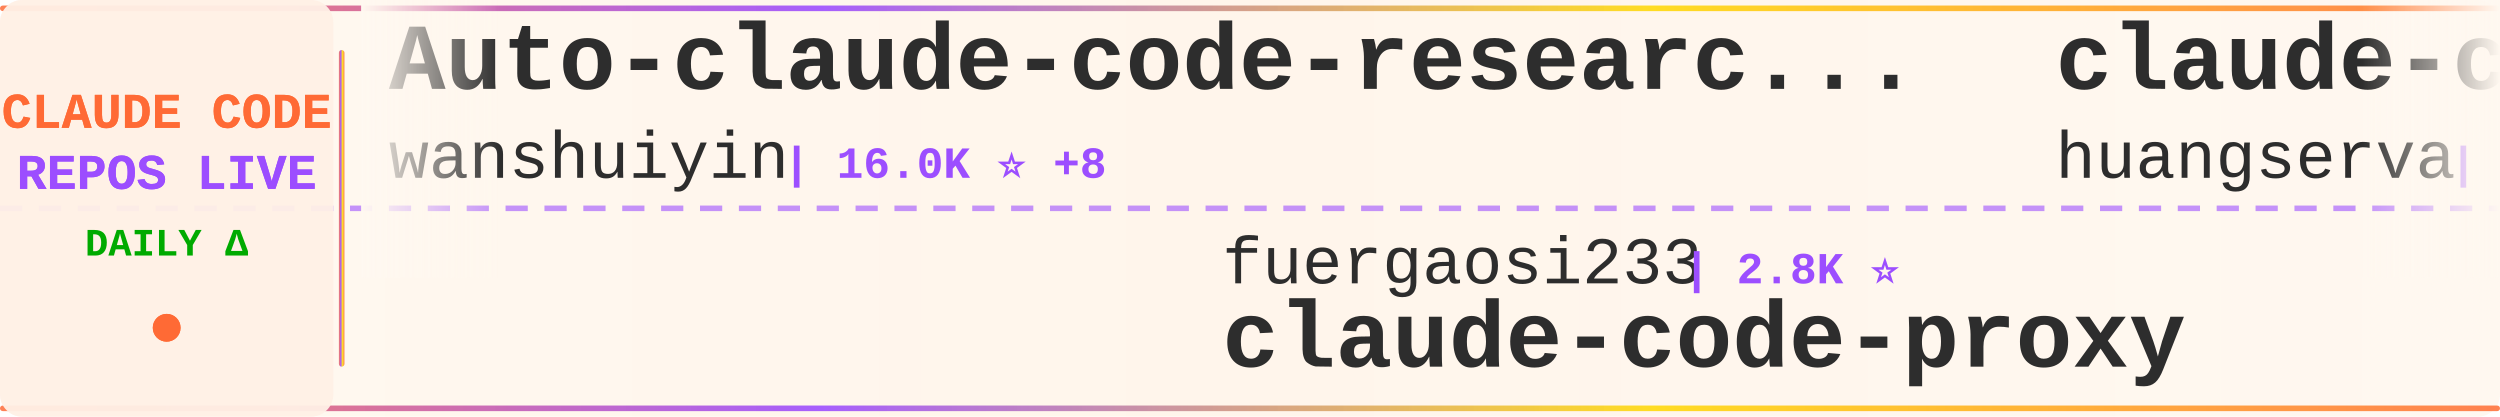
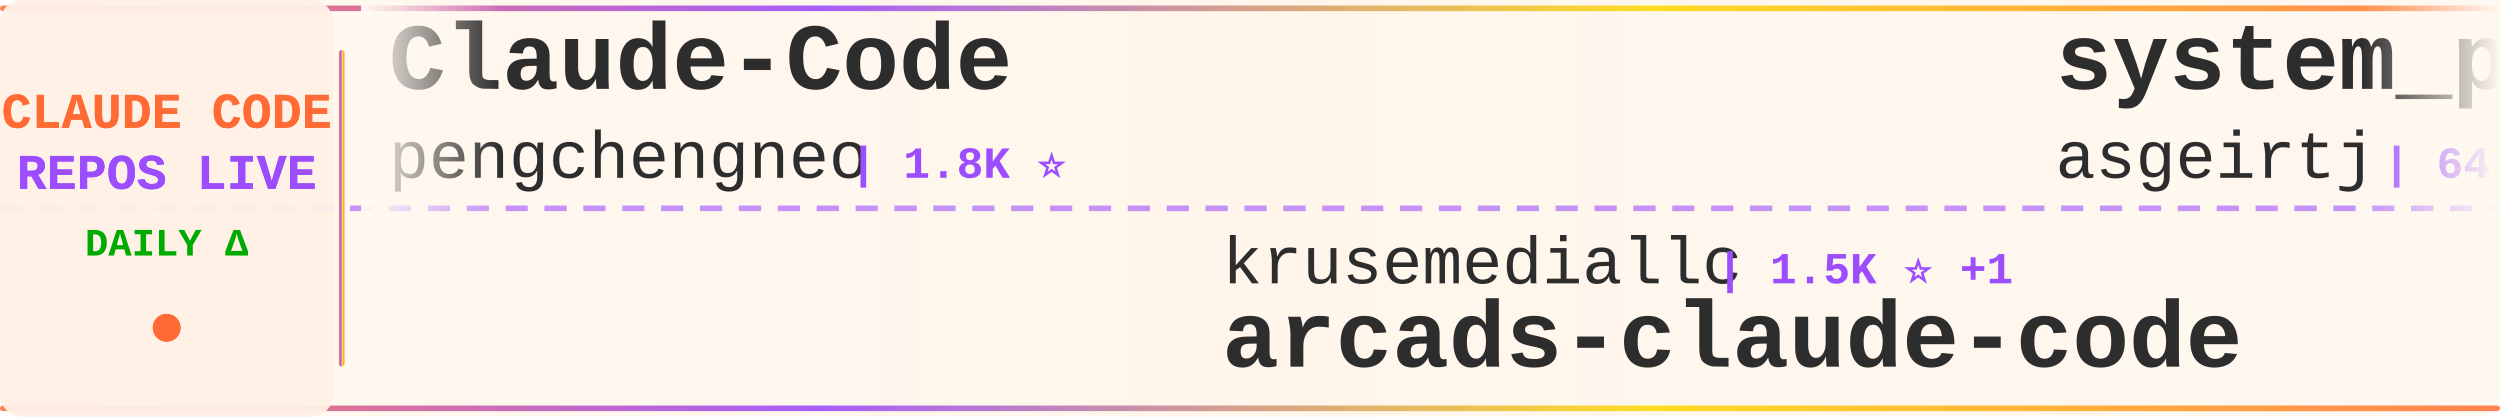
<svg xmlns="http://www.w3.org/2000/svg" width="900" height="150">
  <defs>
    <linearGradient id="tickerBg" x1="0%" y1="0%" x2="100%" y2="0%">
      <stop offset="0%" style="stop-color:#fff8f0;stop-opacity:0.98" />
      <stop offset="50%" style="stop-color:#fff5eb;stop-opacity:1" />
      <stop offset="100%" style="stop-color:#fff8f0;stop-opacity:0.98" />
    </linearGradient>
    <linearGradient id="borderGrad" x1="0%" y1="0%" x2="100%" y2="0%">
      <stop offset="0%" style="stop-color:#FF6B35;stop-opacity:0.85">
        <animate attributeName="stop-opacity" values="0.85;1;0.85" dur="2s" repeatCount="indefinite" />
      </stop>
      <stop offset="33%" style="stop-color:#9C4EFF;stop-opacity:0.9">
        <animate attributeName="stop-opacity" values="0.9;1;0.9" dur="2.2s" repeatCount="indefinite" />
      </stop>
      <stop offset="66%" style="stop-color:#FFD700;stop-opacity:0.85">
        <animate attributeName="stop-opacity" values="0.85;1;0.85" dur="1.8s" repeatCount="indefinite" />
      </stop>
      <stop offset="100%" style="stop-color:#FF6B35;stop-opacity:0.85">
        <animate attributeName="stop-opacity" values="0.85;1;0.85" dur="2s" repeatCount="indefinite" />
      </stop>
    </linearGradient>
    <filter id="textGlow">
      <feGaussianBlur stdDeviation="0.15" result="coloredBlur" />
      <feMerge>
        <feMergeNode in="coloredBlur" />
        <feMergeNode in="SourceGraphic" />
      </feMerge>
    </filter>
    <filter id="metricGlow">
      <feGaussianBlur stdDeviation="0.2" result="coloredBlur" />
      <feMerge>
        <feMergeNode in="coloredBlur" />
        <feMergeNode in="SourceGraphic" />
      </feMerge>
    </filter>
    <linearGradient id="leftFade" x1="0%" y1="0%" x2="100%" y2="0%">
      <stop offset="0%" style="stop-color:#fff8f0;stop-opacity:1" />
      <stop offset="100%" style="stop-color:#fff8f0;stop-opacity:0" />
    </linearGradient>
    <linearGradient id="rightFade" x1="0%" y1="0%" x2="100%" y2="0%">
      <stop offset="0%" style="stop-color:#fff8f0;stop-opacity:0" />
      <stop offset="100%" style="stop-color:#fff8f0;stop-opacity:1" />
    </linearGradient>
  </defs>
  <rect width="900" height="150" fill="url(#tickerBg)" rx="8" />
  <rect x="0" y="2" width="900" height="2" fill="url(#borderGrad)" rx="1" />
  <rect x="0" y="146" width="900" height="2" fill="url(#borderGrad)" rx="1" />
  <line x1="0" y1="75" x2="900" y2="75" stroke="#9C4EFF" stroke-width="2" stroke-dasharray="8 6" opacity="0.6" />
  <rect x="0" y="0" width="120" height="150" fill="#fff0e6" opacity="0.95" rx="8" />
  <text x="60" y="46" font-family="'Courier New', monospace" font-size="18" font-weight="bold" fill="#FF6B35" text-anchor="middle" filter="url(#textGlow)">
    CLAUDE CODE
  </text>
  <text x="60" y="68" font-family="'Courier New', monospace" font-size="18" font-weight="bold" fill="#9C4EFF" text-anchor="middle" filter="url(#textGlow)">
    REPOS LIVE
  </text>
  <text x="60" y="92" font-family="'Courier New', monospace" font-size="14" font-weight="bold" fill="#00aa00" text-anchor="middle">
    DAILY Δ
  </text>
  <circle cx="60" cy="118" r="5" fill="#FF6B35" filter="url(#metricGlow)">
    <animate attributeName="r" values="4;6;4" dur="1.5s" repeatCount="indefinite" />
    <animate attributeName="opacity" values="0.6;1;0.6" dur="1.5s" repeatCount="indefinite" />
  </circle>
  <rect x="122" y="18" width="2" height="114" fill="url(#borderGrad)" rx="1" />
  <clipPath id="tickerClip">
    <rect x="130" y="0" width="770" height="150" />
  </clipPath>
  <g clip-path="url(#tickerClip)">
    <g id="tickerItems">
      <animateTransform attributeName="transform" attributeType="XML" type="translate" from="0 0" to="-3000 0" dur="54s" repeatCount="indefinite" />
      <g transform="translate(0, 0)">
-         <text x="140" y="32" font-family="'Courier New', monospace" font-size="34" font-weight="bold" fill="#2d2d2d">Auto-claude-code-researc...</text>
-         <text x="140" y="64" font-family="'Courier New', monospace" font-size="24" font-weight="normal" fill="#2d2d2d" opacity="1.0">wanshuiyin</text>
-         <text x="282" y="64" font-family="'Courier New', monospace" font-size="16" font-weight="bold" fill="#9C4EFF"> | 16.0K ⭐ +8</text>
-       </g>
-       <g transform="translate(300, 0)">
-         <text x="140" y="102" font-family="'Courier New', monospace" font-size="24" font-weight="normal" fill="#2d2d2d" opacity="1.0">fuergaosi233</text>
-         <text x="306" y="102" font-family="'Courier New', monospace" font-size="16" font-weight="bold" fill="#9C4EFF"> | 2.8K ⭐</text>
-         <text x="140" y="132" font-family="'Courier New', monospace" font-size="34" font-weight="bold" fill="#2d2d2d">claude-code-proxy</text>
-       </g>
-       <g transform="translate(600, 0)">
-         <text x="140" y="32" font-family="'Courier New', monospace" font-size="34" font-weight="bold" fill="#2d2d2d">claude-code-cli</text>
-         <text x="140" y="64" font-family="'Courier New', monospace" font-size="24" font-weight="normal" fill="#2d2d2d" opacity="1.0">huangserva</text>
-         <text x="282" y="64" font-family="'Courier New', monospace" font-size="16" font-weight="bold" fill="#9C4EFF"> | 628 ⭐</text>
-       </g>
-       <g transform="translate(900, 0)">
-         <text x="140" y="102" font-family="'Courier New', monospace" font-size="24" font-weight="normal" fill="#2d2d2d" opacity="1.0">frankbria</text>
-         <text x="270" y="102" font-family="'Courier New', monospace" font-size="16" font-weight="bold" fill="#9C4EFF"> | 9.6K ⭐</text>
-         <text x="140" y="132" font-family="'Courier New', monospace" font-size="34" font-weight="bold" fill="#2d2d2d">ralph-claude-code</text>
-       </g>
-       <g transform="translate(1200, 0)">
        <text x="140" y="32" font-family="'Courier New', monospace" font-size="34" font-weight="bold" fill="#2d2d2d">Claude-Code</text>
        <text x="140" y="64" font-family="'Courier New', monospace" font-size="24" font-weight="normal" fill="#2d2d2d" opacity="1.0">pengchengneo</text>
        <text x="306" y="64" font-family="'Courier New', monospace" font-size="16" font-weight="bold" fill="#9C4EFF"> | 1.8K ⭐</text>
      </g>
+       <g transform="translate(300, 0)">
+         <text x="140" y="102" font-family="'Courier New', monospace" font-size="24" font-weight="normal" fill="#2d2d2d" opacity="1.0">krusemediallc</text>
+         <text x="318" y="102" font-family="'Courier New', monospace" font-size="16" font-weight="bold" fill="#9C4EFF"> | 1.5K ⭐ +1</text>
+         <text x="140" y="132" font-family="'Courier New', monospace" font-size="34" font-weight="bold" fill="#2d2d2d">arcads-claude-code</text>
+       </g>
+       <g transform="translate(600, 0)">
+         <text x="140" y="32" font-family="'Courier New', monospace" font-size="34" font-weight="bold" fill="#2d2d2d">system_prompts_leaks</text>
+         <text x="140" y="64" font-family="'Courier New', monospace" font-size="24" font-weight="normal" fill="#2d2d2d" opacity="1.0">asgeirtj</text>
+         <text x="258" y="64" font-family="'Courier New', monospace" font-size="16" font-weight="bold" fill="#9C4EFF"> | 64.9K ⭐ +39</text>
+       </g>
+       <g transform="translate(900, 0)">
+         <text x="140" y="102" font-family="'Courier New', monospace" font-size="24" font-weight="normal" fill="#2d2d2d" opacity="1.0">musistudio</text>
+         <text x="282" y="102" font-family="'Courier New', monospace" font-size="16" font-weight="bold" fill="#9C4EFF"> | 37.2K ⭐ +2</text>
+         <text x="140" y="132" font-family="'Courier New', monospace" font-size="34" font-weight="bold" fill="#2d2d2d">claude-code-router</text>
+       </g>
+       <g transform="translate(1200, 0)">
+         <text x="140" y="32" font-family="'Courier New', monospace" font-size="34" font-weight="bold" fill="#2d2d2d">Auto-claude-code-researc...</text>
+         <text x="140" y="64" font-family="'Courier New', monospace" font-size="24" font-weight="normal" fill="#2d2d2d" opacity="1.0">wanshuiyin</text>
+         <text x="282" y="64" font-family="'Courier New', monospace" font-size="16" font-weight="bold" fill="#9C4EFF"> | 16.0K ⭐ +4</text>
+       </g>
      <g transform="translate(1500, 0)">
-         <text x="140" y="102" font-family="'Courier New', monospace" font-size="24" font-weight="normal" fill="#2d2d2d" opacity="1.0">anthropics</text>
-         <text x="282" y="102" font-family="'Courier New', monospace" font-size="16" font-weight="bold" fill="#9C4EFF"> | 6.2K ⭐ -1</text>
-         <text x="140" y="132" font-family="'Courier New', monospace" font-size="34" font-weight="bold" fill="#2d2d2d">claude-code-security-rev...</text>
+         <text x="140" y="102" font-family="'Courier New', monospace" font-size="24" font-weight="normal" fill="#2d2d2d" opacity="1.0">Pimzino</text>
+         <text x="246" y="102" font-family="'Courier New', monospace" font-size="16" font-weight="bold" fill="#9C4EFF"> | 3.9K ⭐</text>
+         <text x="140" y="132" font-family="'Courier New', monospace" font-size="34" font-weight="bold" fill="#2d2d2d">claude-code-spec-workflo...</text>
      </g>
      <g transform="translate(1800, 0)">
-         <text x="140" y="32" font-family="'Courier New', monospace" font-size="34" font-weight="bold" fill="#2d2d2d">pi-vs-claude-code</text>
-         <text x="140" y="64" font-family="'Courier New', monospace" font-size="24" font-weight="normal" fill="#2d2d2d" opacity="1.0">disler</text>
-         <text x="234" y="64" font-family="'Courier New', monospace" font-size="16" font-weight="bold" fill="#9C4EFF"> | 1.7K ⭐</text>
+         <text x="140" y="32" font-family="'Courier New', monospace" font-size="34" font-weight="bold" fill="#2d2d2d">claude-code-rev</text>
+         <text x="140" y="64" font-family="'Courier New', monospace" font-size="24" font-weight="normal" fill="#2d2d2d" opacity="1.0">oboard</text>
+         <text x="234" y="64" font-family="'Courier New', monospace" font-size="16" font-weight="bold" fill="#9C4EFF"> | 3.3K ⭐</text>
      </g>
      <g transform="translate(2100, 0)">
-         <text x="140" y="102" font-family="'Courier New', monospace" font-size="24" font-weight="normal" fill="#2d2d2d" opacity="1.0">Donchitos</text>
-         <text x="270" y="102" font-family="'Courier New', monospace" font-size="16" font-weight="bold" fill="#9C4EFF"> | 25.0K ⭐ +9</text>
-         <text x="140" y="132" font-family="'Courier New', monospace" font-size="34" font-weight="bold" fill="#2d2d2d">Claude-Code-Game-Studios</text>
+         <text x="140" y="102" font-family="'Courier New', monospace" font-size="24" font-weight="normal" fill="#2d2d2d" opacity="1.0">ponponon</text>
+         <text x="258" y="102" font-family="'Courier New', monospace" font-size="16" font-weight="bold" fill="#9C4EFF"> | 2.3K ⭐</text>
+         <text x="140" y="132" font-family="'Courier New', monospace" font-size="34" font-weight="bold" fill="#2d2d2d">claude_code_src</text>
      </g>
      <g transform="translate(2400, 0)">
-         <text x="140" y="32" font-family="'Courier New', monospace" font-size="34" font-weight="bold" fill="#2d2d2d">everything-claude-code</text>
-         <text x="140" y="64" font-family="'Courier New', monospace" font-size="24" font-weight="normal" fill="#2d2d2d" opacity="1.0">WorldFlowAI</text>
-         <text x="294" y="64" font-family="'Courier New', monospace" font-size="16" font-weight="bold" fill="#9C4EFF"> | 2.8K ⭐ +8</text>
+         <text x="140" y="32" font-family="'Courier New', monospace" font-size="34" font-weight="bold" fill="#2d2d2d">claude-code-from-scratch</text>
+         <text x="140" y="64" font-family="'Courier New', monospace" font-size="24" font-weight="normal" fill="#2d2d2d" opacity="1.0">Windy3f3f3f3f</text>
+         <text x="318" y="64" font-family="'Courier New', monospace" font-size="16" font-weight="bold" fill="#9C4EFF"> | 2.7K ⭐ +1</text>
      </g>
      <g transform="translate(2700, 0)">
-         <text x="140" y="102" font-family="'Courier New', monospace" font-size="24" font-weight="normal" fill="#2d2d2d" opacity="1.0">OrcaWhisper</text>
-         <text x="294" y="102" font-family="'Courier New', monospace" font-size="16" font-weight="bold" fill="#9C4EFF"> | 94 ⭐</text>
-         <text x="140" y="132" font-family="'Courier New', monospace" font-size="34" font-weight="bold" fill="#2d2d2d">Claude-Code</text>
+         <text x="140" y="102" font-family="'Courier New', monospace" font-size="24" font-weight="normal" fill="#2d2d2d" opacity="1.0">repowise-dev</text>
+         <text x="306" y="102" font-family="'Courier New', monospace" font-size="16" font-weight="bold" fill="#9C4EFF"> | 1.2K ⭐</text>
+         <text x="140" y="132" font-family="'Courier New', monospace" font-size="34" font-weight="bold" fill="#2d2d2d">claude-code-prompts</text>
      </g>
      <g transform="translate(3000, 0)">
-         <text x="140" y="32" font-family="'Courier New', monospace" font-size="34" font-weight="bold" fill="#2d2d2d">Auto-claude-code-researc...</text>
-         <text x="140" y="64" font-family="'Courier New', monospace" font-size="24" font-weight="normal" fill="#2d2d2d" opacity="1.0">wanshuiyin</text>
-         <text x="282" y="64" font-family="'Courier New', monospace" font-size="16" font-weight="bold" fill="#9C4EFF"> | 16.0K ⭐ +8</text>
+         <text x="140" y="32" font-family="'Courier New', monospace" font-size="34" font-weight="bold" fill="#2d2d2d">Claude-Code</text>
+         <text x="140" y="64" font-family="'Courier New', monospace" font-size="24" font-weight="normal" fill="#2d2d2d" opacity="1.0">pengchengneo</text>
+         <text x="306" y="64" font-family="'Courier New', monospace" font-size="16" font-weight="bold" fill="#9C4EFF"> | 1.8K ⭐</text>
      </g>
      <g transform="translate(3300, 0)">
-         <text x="140" y="102" font-family="'Courier New', monospace" font-size="24" font-weight="normal" fill="#2d2d2d" opacity="1.0">fuergaosi233</text>
-         <text x="306" y="102" font-family="'Courier New', monospace" font-size="16" font-weight="bold" fill="#9C4EFF"> | 2.8K ⭐</text>
-         <text x="140" y="132" font-family="'Courier New', monospace" font-size="34" font-weight="bold" fill="#2d2d2d">claude-code-proxy</text>
+         <text x="140" y="102" font-family="'Courier New', monospace" font-size="24" font-weight="normal" fill="#2d2d2d" opacity="1.0">krusemediallc</text>
+         <text x="318" y="102" font-family="'Courier New', monospace" font-size="16" font-weight="bold" fill="#9C4EFF"> | 1.5K ⭐ +1</text>
+         <text x="140" y="132" font-family="'Courier New', monospace" font-size="34" font-weight="bold" fill="#2d2d2d">arcads-claude-code</text>
      </g>
      <g transform="translate(3600, 0)">
-         <text x="140" y="32" font-family="'Courier New', monospace" font-size="34" font-weight="bold" fill="#2d2d2d">claude-code-cli</text>
-         <text x="140" y="64" font-family="'Courier New', monospace" font-size="24" font-weight="normal" fill="#2d2d2d" opacity="1.0">huangserva</text>
-         <text x="282" y="64" font-family="'Courier New', monospace" font-size="16" font-weight="bold" fill="#9C4EFF"> | 628 ⭐</text>
+         <text x="140" y="32" font-family="'Courier New', monospace" font-size="34" font-weight="bold" fill="#2d2d2d">system_prompts_leaks</text>
+         <text x="140" y="64" font-family="'Courier New', monospace" font-size="24" font-weight="normal" fill="#2d2d2d" opacity="1.0">asgeirtj</text>
+         <text x="258" y="64" font-family="'Courier New', monospace" font-size="16" font-weight="bold" fill="#9C4EFF"> | 64.9K ⭐ +39</text>
      </g>
      <g transform="translate(3900, 0)">
-         <text x="140" y="102" font-family="'Courier New', monospace" font-size="24" font-weight="normal" fill="#2d2d2d" opacity="1.0">frankbria</text>
-         <text x="270" y="102" font-family="'Courier New', monospace" font-size="16" font-weight="bold" fill="#9C4EFF"> | 9.6K ⭐</text>
-         <text x="140" y="132" font-family="'Courier New', monospace" font-size="34" font-weight="bold" fill="#2d2d2d">ralph-claude-code</text>
+         <text x="140" y="102" font-family="'Courier New', monospace" font-size="24" font-weight="normal" fill="#2d2d2d" opacity="1.0">musistudio</text>
+         <text x="282" y="102" font-family="'Courier New', monospace" font-size="16" font-weight="bold" fill="#9C4EFF"> | 37.2K ⭐ +2</text>
+         <text x="140" y="132" font-family="'Courier New', monospace" font-size="34" font-weight="bold" fill="#2d2d2d">claude-code-router</text>
      </g>
    </g>
  </g>
  <rect x="130" y="0" width="50" height="100" fill="url(#leftFade)" />
  <rect x="850" y="0" width="50" height="100" fill="url(#rightFade)" />
</svg>
